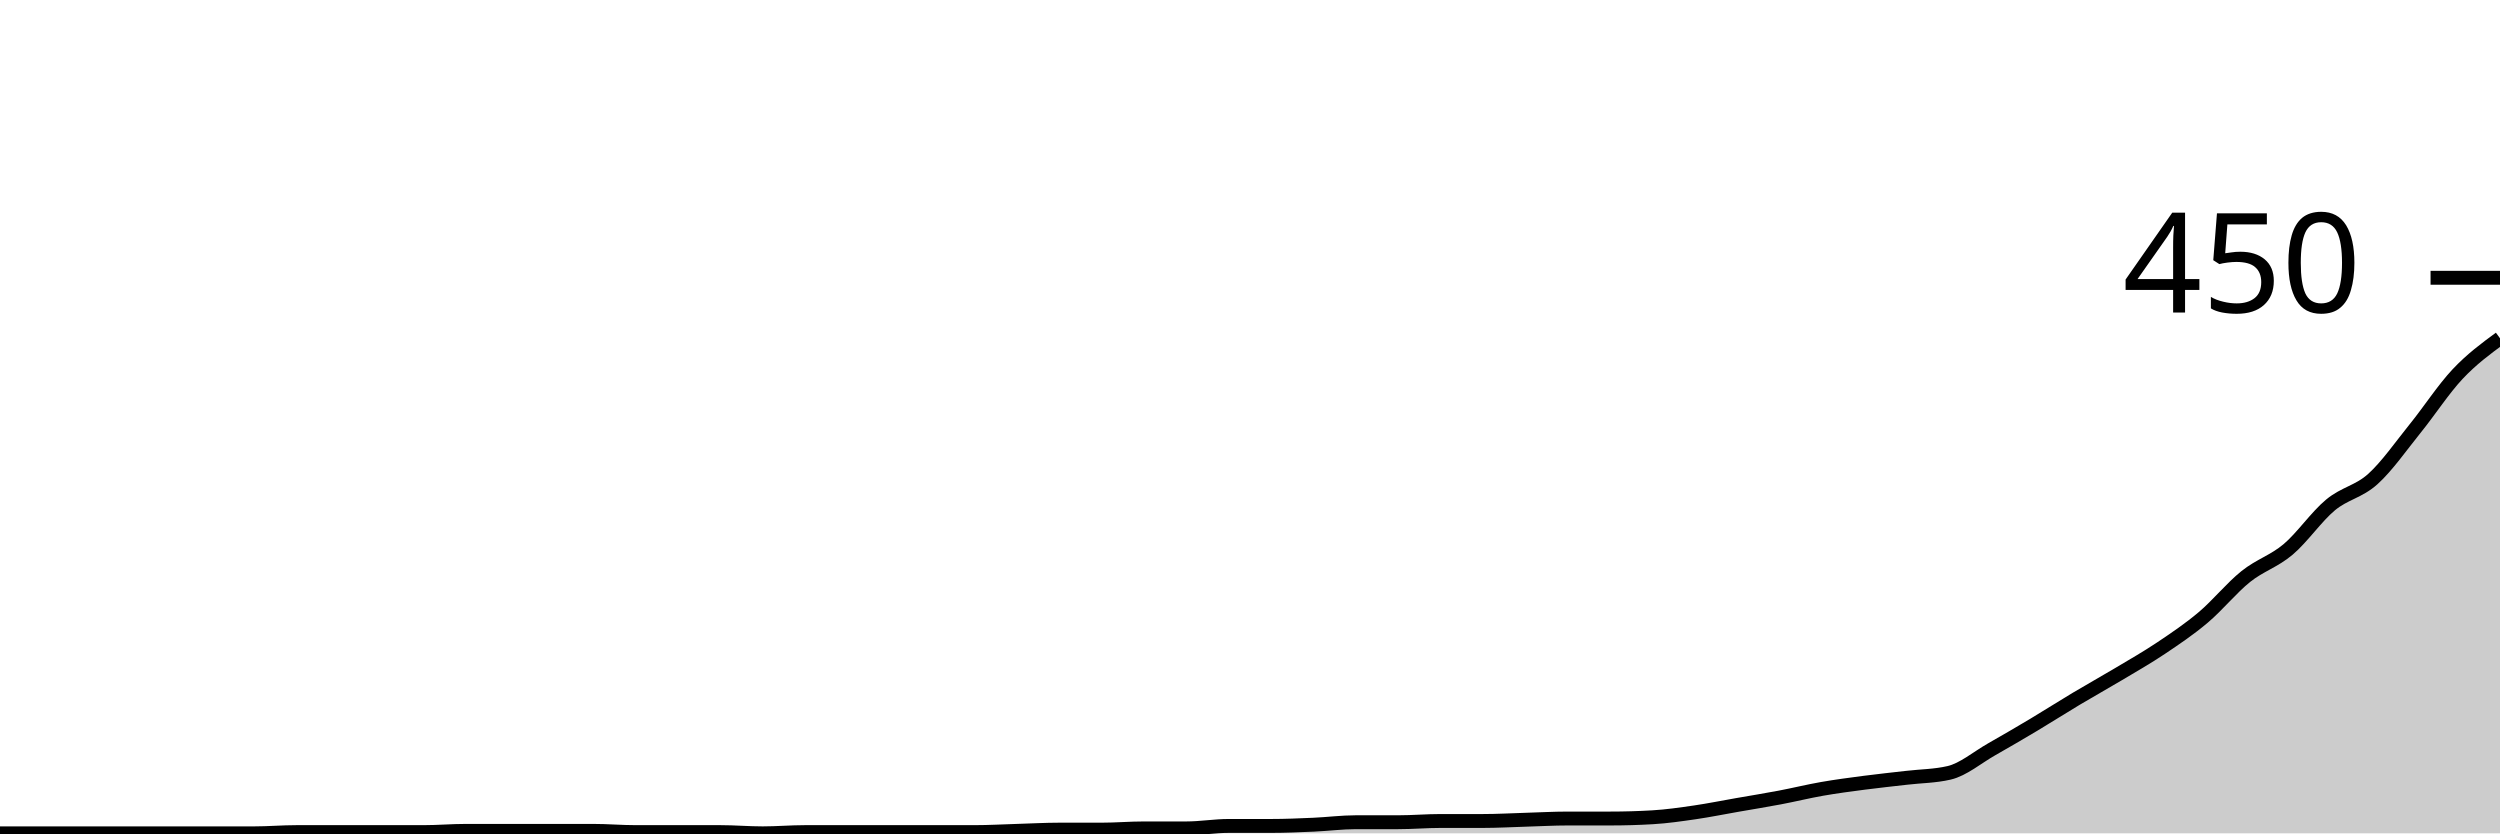
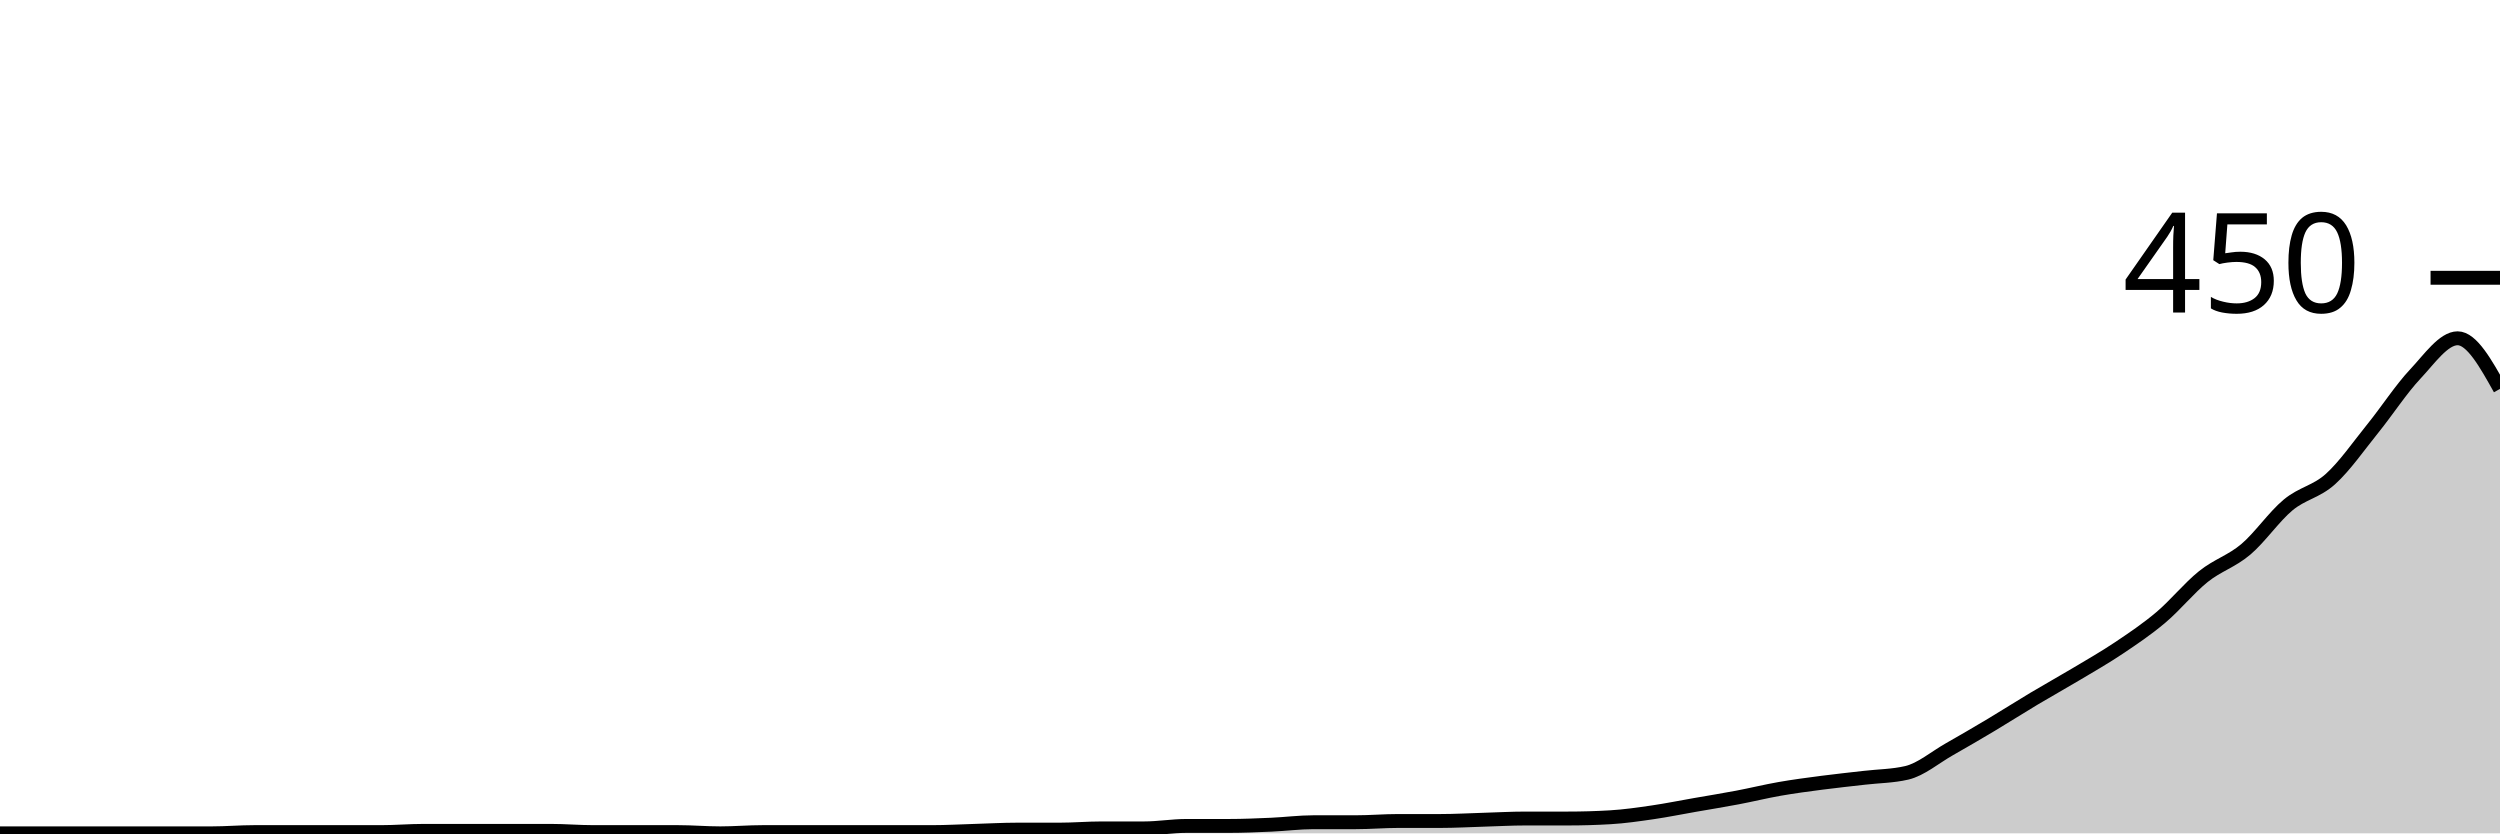
<svg xmlns="http://www.w3.org/2000/svg" viewBox="0 0 180 60">
  <g transform="translate(0,20)">
-     <path class="area" fill="rgba(0, 0, 0, 0.2)" d="M0,40C1.017,40,2.034,40,3.051,40C4.068,40,5.085,40,6.102,40C7.119,40,8.136,40,9.153,40C10.169,40,11.186,40,12.203,40C13.22,40,14.237,40,15.254,40C16.271,40,17.288,40,18.305,40C19.322,40,20.339,39.911,21.356,39.911C22.373,39.911,23.39,39.911,24.407,39.911C25.424,39.911,26.441,39.911,27.458,39.911C28.475,39.911,29.492,39.911,30.508,39.911C31.525,39.911,32.542,39.822,33.559,39.822C34.576,39.822,35.593,39.822,36.61,39.822C37.627,39.822,38.644,39.822,39.661,39.822C40.678,39.822,41.695,39.822,42.712,39.822C43.729,39.822,44.746,39.911,45.763,39.911C46.78,39.911,47.797,39.911,48.814,39.911C49.831,39.911,50.847,39.911,51.864,39.911C52.881,39.911,53.898,40,54.915,40C55.932,40,56.949,39.911,57.966,39.911C58.983,39.911,60,39.911,61.017,39.911C62.034,39.911,63.051,39.911,64.068,39.911C65.085,39.911,66.102,39.911,67.119,39.911C68.136,39.911,69.153,39.911,70.169,39.911C71.186,39.911,72.203,39.852,73.22,39.822C74.237,39.793,75.254,39.733,76.271,39.733C77.288,39.733,78.305,39.733,79.322,39.733C80.339,39.733,81.356,39.644,82.373,39.644C83.39,39.644,84.407,39.644,85.424,39.644C86.441,39.644,87.458,39.467,88.475,39.467C89.492,39.467,90.508,39.467,91.525,39.467C92.542,39.467,93.559,39.422,94.576,39.378C95.593,39.333,96.61,39.2,97.627,39.2C98.644,39.2,99.661,39.2,100.678,39.2C101.695,39.2,102.712,39.111,103.729,39.111C104.746,39.111,105.763,39.111,106.78,39.111C107.797,39.111,108.814,39.052,109.831,39.022C110.847,38.993,111.864,38.933,112.881,38.933C113.898,38.933,114.915,38.933,115.932,38.933C116.949,38.933,117.966,38.904,118.983,38.844C120,38.785,121.017,38.637,122.034,38.489C123.051,38.341,124.068,38.133,125.085,37.956C126.102,37.778,127.119,37.615,128.136,37.422C129.153,37.23,130.169,36.978,131.186,36.8C132.203,36.622,133.22,36.489,134.237,36.356C135.254,36.222,136.271,36.119,137.288,36C138.305,35.881,139.322,35.881,140.339,35.644C141.356,35.407,142.373,34.533,143.39,33.956C144.407,33.378,145.424,32.785,146.441,32.178C147.458,31.57,148.475,30.919,149.492,30.311C150.508,29.704,151.525,29.141,152.542,28.533C153.559,27.926,154.576,27.348,155.593,26.667C156.61,25.985,157.627,25.304,158.644,24.444C159.661,23.585,160.678,22.326,161.695,21.511C162.712,20.696,163.729,20.415,164.746,19.556C165.763,18.696,166.78,17.2,167.797,16.356C168.814,15.511,169.831,15.407,170.847,14.489C171.864,13.57,172.881,12.104,173.898,10.844C174.915,9.585,175.932,8.015,176.949,6.933C177.966,5.852,178.983,5.104,180,4.356L180,40C178.983,40,177.966,40,176.949,40C175.932,40,174.915,40,173.898,40C172.881,40,171.864,40,170.847,40C169.831,40,168.814,40,167.797,40C166.78,40,165.763,40,164.746,40C163.729,40,162.712,40,161.695,40C160.678,40,159.661,40,158.644,40C157.627,40,156.61,40,155.593,40C154.576,40,153.559,40,152.542,40C151.525,40,150.508,40,149.492,40C148.475,40,147.458,40,146.441,40C145.424,40,144.407,40,143.39,40C142.373,40,141.356,40,140.339,40C139.322,40,138.305,40,137.288,40C136.271,40,135.254,40,134.237,40C133.22,40,132.203,40,131.186,40C130.169,40,129.153,40,128.136,40C127.119,40,126.102,40,125.085,40C124.068,40,123.051,40,122.034,40C121.017,40,120,40,118.983,40C117.966,40,116.949,40,115.932,40C114.915,40,113.898,40,112.881,40C111.864,40,110.847,40,109.831,40C108.814,40,107.797,40,106.78,40C105.763,40,104.746,40,103.729,40C102.712,40,101.695,40,100.678,40C99.661,40,98.644,40,97.627,40C96.61,40,95.593,40,94.576,40C93.559,40,92.542,40,91.525,40C90.508,40,89.492,40,88.475,40C87.458,40,86.441,40,85.424,40C84.407,40,83.39,40,82.373,40C81.356,40,80.339,40,79.322,40C78.305,40,77.288,40,76.271,40C75.254,40,74.237,40,73.22,40C72.203,40,71.186,40,70.169,40C69.153,40,68.136,40,67.119,40C66.102,40,65.085,40,64.068,40C63.051,40,62.034,40,61.017,40C60,40,58.983,40,57.966,40C56.949,40,55.932,40,54.915,40C53.898,40,52.881,40,51.864,40C50.847,40,49.831,40,48.814,40C47.797,40,46.78,40,45.763,40C44.746,40,43.729,40,42.712,40C41.695,40,40.678,40,39.661,40C38.644,40,37.627,40,36.61,40C35.593,40,34.576,40,33.559,40C32.542,40,31.525,40,30.508,40C29.492,40,28.475,40,27.458,40C26.441,40,25.424,40,24.407,40C23.39,40,22.373,40,21.356,40C20.339,40,19.322,40,18.305,40C17.288,40,16.271,40,15.254,40C14.237,40,13.22,40,12.203,40C11.186,40,10.169,40,9.153,40C8.136,40,7.119,40,6.102,40C5.085,40,4.068,40,3.051,40C2.034,40,1.017,40,0,40Z" />
-     <path class="line" stroke="black" fill="none" d="M0,40C1.017,40,2.034,40,3.051,40C4.068,40,5.085,40,6.102,40C7.119,40,8.136,40,9.153,40C10.169,40,11.186,40,12.203,40C13.22,40,14.237,40,15.254,40C16.271,40,17.288,40,18.305,40C19.322,40,20.339,39.911,21.356,39.911C22.373,39.911,23.39,39.911,24.407,39.911C25.424,39.911,26.441,39.911,27.458,39.911C28.475,39.911,29.492,39.911,30.508,39.911C31.525,39.911,32.542,39.822,33.559,39.822C34.576,39.822,35.593,39.822,36.61,39.822C37.627,39.822,38.644,39.822,39.661,39.822C40.678,39.822,41.695,39.822,42.712,39.822C43.729,39.822,44.746,39.911,45.763,39.911C46.78,39.911,47.797,39.911,48.814,39.911C49.831,39.911,50.847,39.911,51.864,39.911C52.881,39.911,53.898,40,54.915,40C55.932,40,56.949,39.911,57.966,39.911C58.983,39.911,60,39.911,61.017,39.911C62.034,39.911,63.051,39.911,64.068,39.911C65.085,39.911,66.102,39.911,67.119,39.911C68.136,39.911,69.153,39.911,70.169,39.911C71.186,39.911,72.203,39.852,73.22,39.822C74.237,39.793,75.254,39.733,76.271,39.733C77.288,39.733,78.305,39.733,79.322,39.733C80.339,39.733,81.356,39.644,82.373,39.644C83.39,39.644,84.407,39.644,85.424,39.644C86.441,39.644,87.458,39.467,88.475,39.467C89.492,39.467,90.508,39.467,91.525,39.467C92.542,39.467,93.559,39.422,94.576,39.378C95.593,39.333,96.61,39.2,97.627,39.2C98.644,39.2,99.661,39.2,100.678,39.2C101.695,39.2,102.712,39.111,103.729,39.111C104.746,39.111,105.763,39.111,106.78,39.111C107.797,39.111,108.814,39.052,109.831,39.022C110.847,38.993,111.864,38.933,112.881,38.933C113.898,38.933,114.915,38.933,115.932,38.933C116.949,38.933,117.966,38.904,118.983,38.844C120,38.785,121.017,38.637,122.034,38.489C123.051,38.341,124.068,38.133,125.085,37.956C126.102,37.778,127.119,37.615,128.136,37.422C129.153,37.23,130.169,36.978,131.186,36.8C132.203,36.622,133.22,36.489,134.237,36.356C135.254,36.222,136.271,36.119,137.288,36C138.305,35.881,139.322,35.881,140.339,35.644C141.356,35.407,142.373,34.533,143.39,33.956C144.407,33.378,145.424,32.785,146.441,32.178C147.458,31.57,148.475,30.919,149.492,30.311C150.508,29.704,151.525,29.141,152.542,28.533C153.559,27.926,154.576,27.348,155.593,26.667C156.61,25.985,157.627,25.304,158.644,24.444C159.661,23.585,160.678,22.326,161.695,21.511C162.712,20.696,163.729,20.415,164.746,19.556C165.763,18.696,166.78,17.2,167.797,16.356C168.814,15.511,169.831,15.407,170.847,14.489C171.864,13.57,172.881,12.104,173.898,10.844C174.915,9.585,175.932,8.015,176.949,6.933C177.966,5.852,178.983,5.104,180,4.356" />
+     <path class="area" fill="rgba(0, 0, 0, 0.2)" d="M0,40C1.017,40,2.034,40,3.051,40C4.068,40,5.085,40,6.102,40C7.119,40,8.136,40,9.153,40C10.169,40,11.186,40,12.203,40C13.22,40,14.237,40,15.254,40C16.271,40,17.288,39.911,18.305,39.911C19.322,39.911,20.339,39.911,21.356,39.911C22.373,39.911,23.39,39.911,24.407,39.911C25.424,39.911,26.441,39.911,27.458,39.911C28.475,39.911,29.492,39.822,30.508,39.822C31.525,39.822,32.542,39.822,33.559,39.822C34.576,39.822,35.593,39.822,36.61,39.822C37.627,39.822,38.644,39.822,39.661,39.822C40.678,39.822,41.695,39.911,42.712,39.911C43.729,39.911,44.746,39.911,45.763,39.911C46.78,39.911,47.797,39.911,48.814,39.911C49.831,39.911,50.847,40,51.864,40C52.881,40,53.898,39.911,54.915,39.911C55.932,39.911,56.949,39.911,57.966,39.911C58.983,39.911,60,39.911,61.017,39.911C62.034,39.911,63.051,39.911,64.068,39.911C65.085,39.911,66.102,39.911,67.119,39.911C68.136,39.911,69.153,39.852,70.169,39.822C71.186,39.793,72.203,39.733,73.22,39.733C74.237,39.733,75.254,39.733,76.271,39.733C77.288,39.733,78.305,39.644,79.322,39.644C80.339,39.644,81.356,39.644,82.373,39.644C83.39,39.644,84.407,39.467,85.424,39.467C86.441,39.467,87.458,39.467,88.475,39.467C89.492,39.467,90.508,39.422,91.525,39.378C92.542,39.333,93.559,39.2,94.576,39.2C95.593,39.2,96.61,39.2,97.627,39.2C98.644,39.2,99.661,39.111,100.678,39.111C101.695,39.111,102.712,39.111,103.729,39.111C104.746,39.111,105.763,39.052,106.78,39.022C107.797,38.993,108.814,38.933,109.831,38.933C110.847,38.933,111.864,38.933,112.881,38.933C113.898,38.933,114.915,38.904,115.932,38.844C116.949,38.785,117.966,38.637,118.983,38.489C120,38.341,121.017,38.133,122.034,37.956C123.051,37.778,124.068,37.615,125.085,37.422C126.102,37.23,127.119,36.978,128.136,36.8C129.153,36.622,130.169,36.489,131.186,36.356C132.203,36.222,133.22,36.119,134.237,36C135.254,35.881,136.271,35.881,137.288,35.644C138.305,35.407,139.322,34.533,140.339,33.956C141.356,33.378,142.373,32.785,143.39,32.178C144.407,31.57,145.424,30.919,146.441,30.311C147.458,29.704,148.475,29.141,149.492,28.533C150.508,27.926,151.525,27.348,152.542,26.667C153.559,25.985,154.576,25.304,155.593,24.444C156.61,23.585,157.627,22.326,158.644,21.511C159.661,20.696,160.678,20.415,161.695,19.556C162.712,18.696,163.729,17.2,164.746,16.356C165.763,15.511,166.78,15.407,167.797,14.489C168.814,13.57,169.831,12.104,170.847,10.844C171.864,9.585,172.881,8.015,173.898,6.933C174.915,5.852,175.932,4.356,176.949,4.356C177.966,4.356,178.983,6.178,180,8L180,40C178.983,40,177.966,40,176.949,40C175.932,40,174.915,40,173.898,40C172.881,40,171.864,40,170.847,40C169.831,40,168.814,40,167.797,40C166.78,40,165.763,40,164.746,40C163.729,40,162.712,40,161.695,40C160.678,40,159.661,40,158.644,40C157.627,40,156.61,40,155.593,40C154.576,40,153.559,40,152.542,40C151.525,40,150.508,40,149.492,40C148.475,40,147.458,40,146.441,40C145.424,40,144.407,40,143.39,40C142.373,40,141.356,40,140.339,40C139.322,40,138.305,40,137.288,40C136.271,40,135.254,40,134.237,40C133.22,40,132.203,40,131.186,40C130.169,40,129.153,40,128.136,40C127.119,40,126.102,40,125.085,40C124.068,40,123.051,40,122.034,40C121.017,40,120,40,118.983,40C117.966,40,116.949,40,115.932,40C114.915,40,113.898,40,112.881,40C111.864,40,110.847,40,109.831,40C108.814,40,107.797,40,106.78,40C105.763,40,104.746,40,103.729,40C102.712,40,101.695,40,100.678,40C99.661,40,98.644,40,97.627,40C96.61,40,95.593,40,94.576,40C93.559,40,92.542,40,91.525,40C90.508,40,89.492,40,88.475,40C87.458,40,86.441,40,85.424,40C84.407,40,83.39,40,82.373,40C81.356,40,80.339,40,79.322,40C78.305,40,77.288,40,76.271,40C75.254,40,74.237,40,73.22,40C72.203,40,71.186,40,70.169,40C69.153,40,68.136,40,67.119,40C66.102,40,65.085,40,64.068,40C63.051,40,62.034,40,61.017,40C60,40,58.983,40,57.966,40C56.949,40,55.932,40,54.915,40C53.898,40,52.881,40,51.864,40C50.847,40,49.831,40,48.814,40C47.797,40,46.78,40,45.763,40C44.746,40,43.729,40,42.712,40C41.695,40,40.678,40,39.661,40C38.644,40,37.627,40,36.61,40C35.593,40,34.576,40,33.559,40C32.542,40,31.525,40,30.508,40C29.492,40,28.475,40,27.458,40C26.441,40,25.424,40,24.407,40C23.39,40,22.373,40,21.356,40C20.339,40,19.322,40,18.305,40C17.288,40,16.271,40,15.254,40C14.237,40,13.22,40,12.203,40C11.186,40,10.169,40,9.153,40C8.136,40,7.119,40,6.102,40C5.085,40,4.068,40,3.051,40C2.034,40,1.017,40,0,40Z" />
+     <path class="line" stroke="black" fill="none" d="M0,40C1.017,40,2.034,40,3.051,40C4.068,40,5.085,40,6.102,40C7.119,40,8.136,40,9.153,40C10.169,40,11.186,40,12.203,40C13.22,40,14.237,40,15.254,40C16.271,40,17.288,39.911,18.305,39.911C19.322,39.911,20.339,39.911,21.356,39.911C22.373,39.911,23.39,39.911,24.407,39.911C25.424,39.911,26.441,39.911,27.458,39.911C28.475,39.911,29.492,39.822,30.508,39.822C31.525,39.822,32.542,39.822,33.559,39.822C34.576,39.822,35.593,39.822,36.61,39.822C37.627,39.822,38.644,39.822,39.661,39.822C40.678,39.822,41.695,39.911,42.712,39.911C43.729,39.911,44.746,39.911,45.763,39.911C46.78,39.911,47.797,39.911,48.814,39.911C49.831,39.911,50.847,40,51.864,40C52.881,40,53.898,39.911,54.915,39.911C55.932,39.911,56.949,39.911,57.966,39.911C58.983,39.911,60,39.911,61.017,39.911C62.034,39.911,63.051,39.911,64.068,39.911C65.085,39.911,66.102,39.911,67.119,39.911C68.136,39.911,69.153,39.852,70.169,39.822C71.186,39.793,72.203,39.733,73.22,39.733C74.237,39.733,75.254,39.733,76.271,39.733C77.288,39.733,78.305,39.644,79.322,39.644C80.339,39.644,81.356,39.644,82.373,39.644C83.39,39.644,84.407,39.467,85.424,39.467C86.441,39.467,87.458,39.467,88.475,39.467C89.492,39.467,90.508,39.422,91.525,39.378C92.542,39.333,93.559,39.2,94.576,39.2C95.593,39.2,96.61,39.2,97.627,39.2C98.644,39.2,99.661,39.111,100.678,39.111C101.695,39.111,102.712,39.111,103.729,39.111C104.746,39.111,105.763,39.052,106.78,39.022C107.797,38.993,108.814,38.933,109.831,38.933C110.847,38.933,111.864,38.933,112.881,38.933C113.898,38.933,114.915,38.904,115.932,38.844C116.949,38.785,117.966,38.637,118.983,38.489C120,38.341,121.017,38.133,122.034,37.956C123.051,37.778,124.068,37.615,125.085,37.422C126.102,37.23,127.119,36.978,128.136,36.8C129.153,36.622,130.169,36.489,131.186,36.356C132.203,36.222,133.22,36.119,134.237,36C135.254,35.881,136.271,35.881,137.288,35.644C138.305,35.407,139.322,34.533,140.339,33.956C141.356,33.378,142.373,32.785,143.39,32.178C144.407,31.57,145.424,30.919,146.441,30.311C147.458,29.704,148.475,29.141,149.492,28.533C150.508,27.926,151.525,27.348,152.542,26.667C153.559,25.985,154.576,25.304,155.593,24.444C156.61,23.585,157.627,22.326,158.644,21.511C159.661,20.696,160.678,20.415,161.695,19.556C162.712,18.696,163.729,17.2,164.746,16.356C165.763,15.511,166.78,15.407,167.797,14.489C168.814,13.57,169.831,12.104,170.847,10.844C171.864,9.585,172.881,8.015,173.898,6.933C174.915,5.852,175.932,4.356,176.949,4.356C177.966,4.356,178.983,6.178,180,8" />
    <path class="axis-ceiling" stroke-width="1" stroke="black" fill="none" d="M175,0L180,0" />
    <text class="axis-ceiling-label" font-family="sans-serif" text-anchor="end" font-size="10px" x="170" y="2.5">450</text>
  </g>
</svg>
